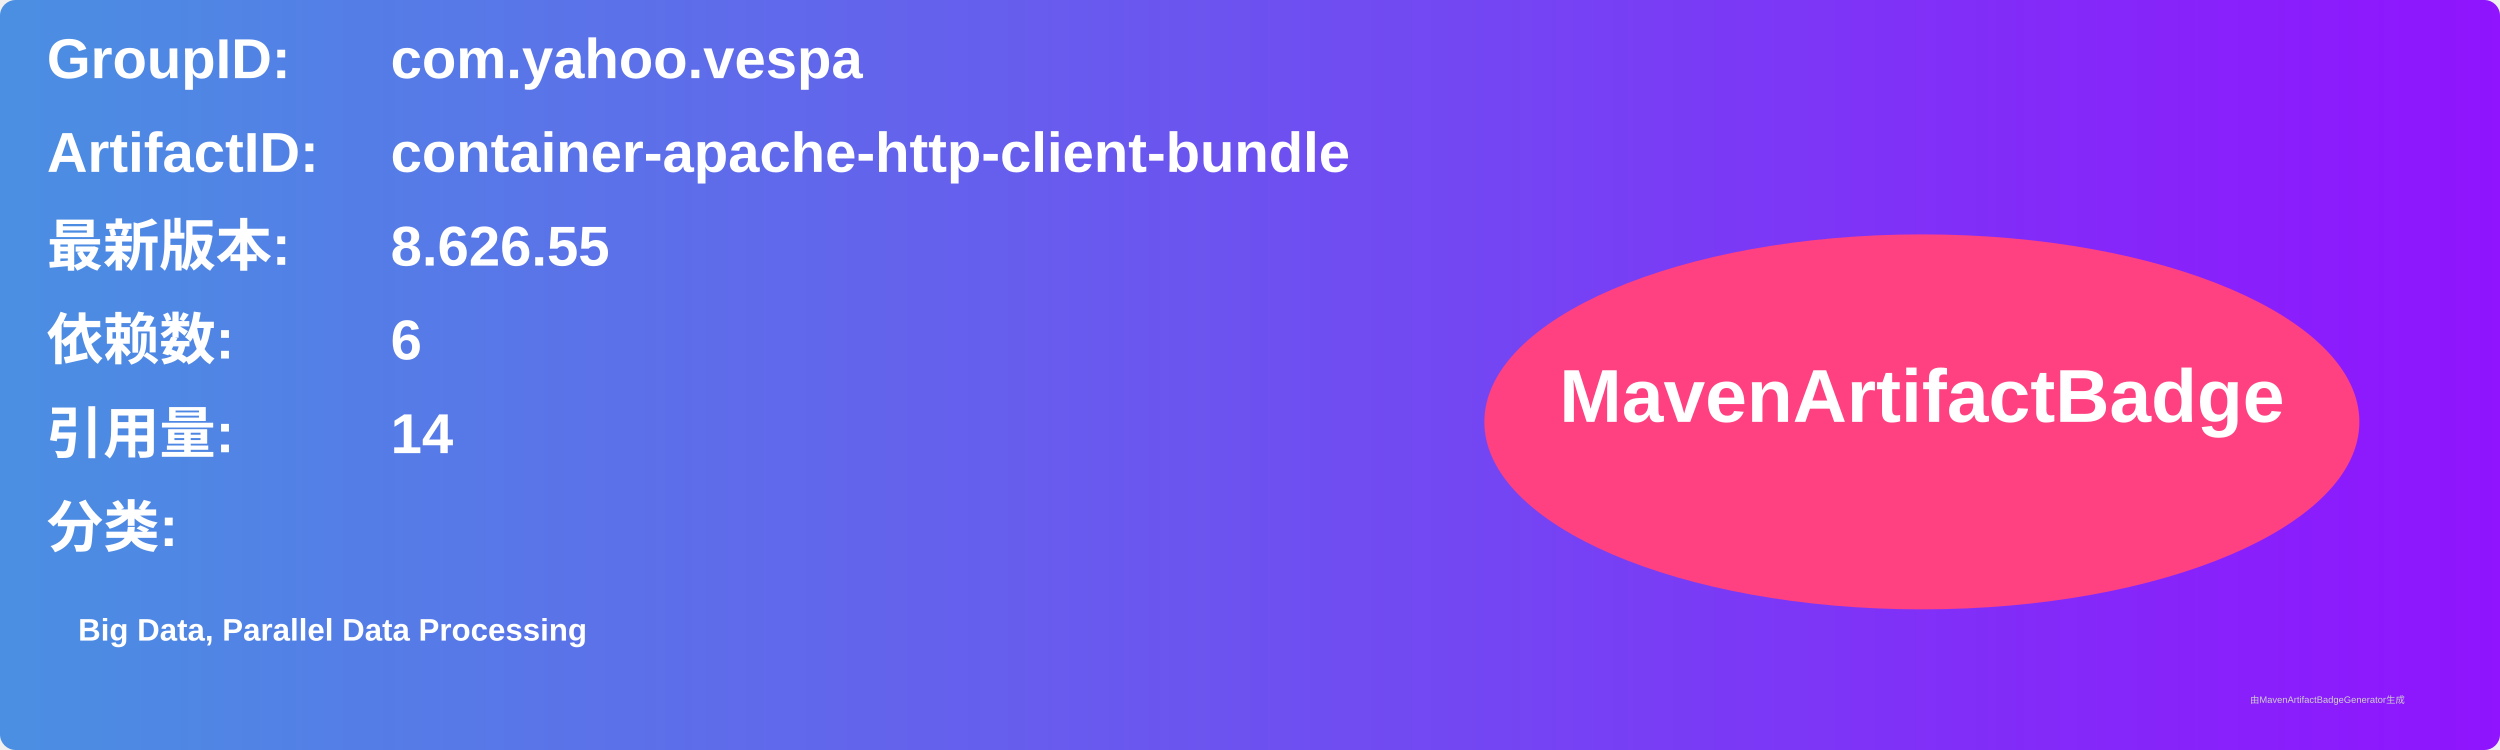
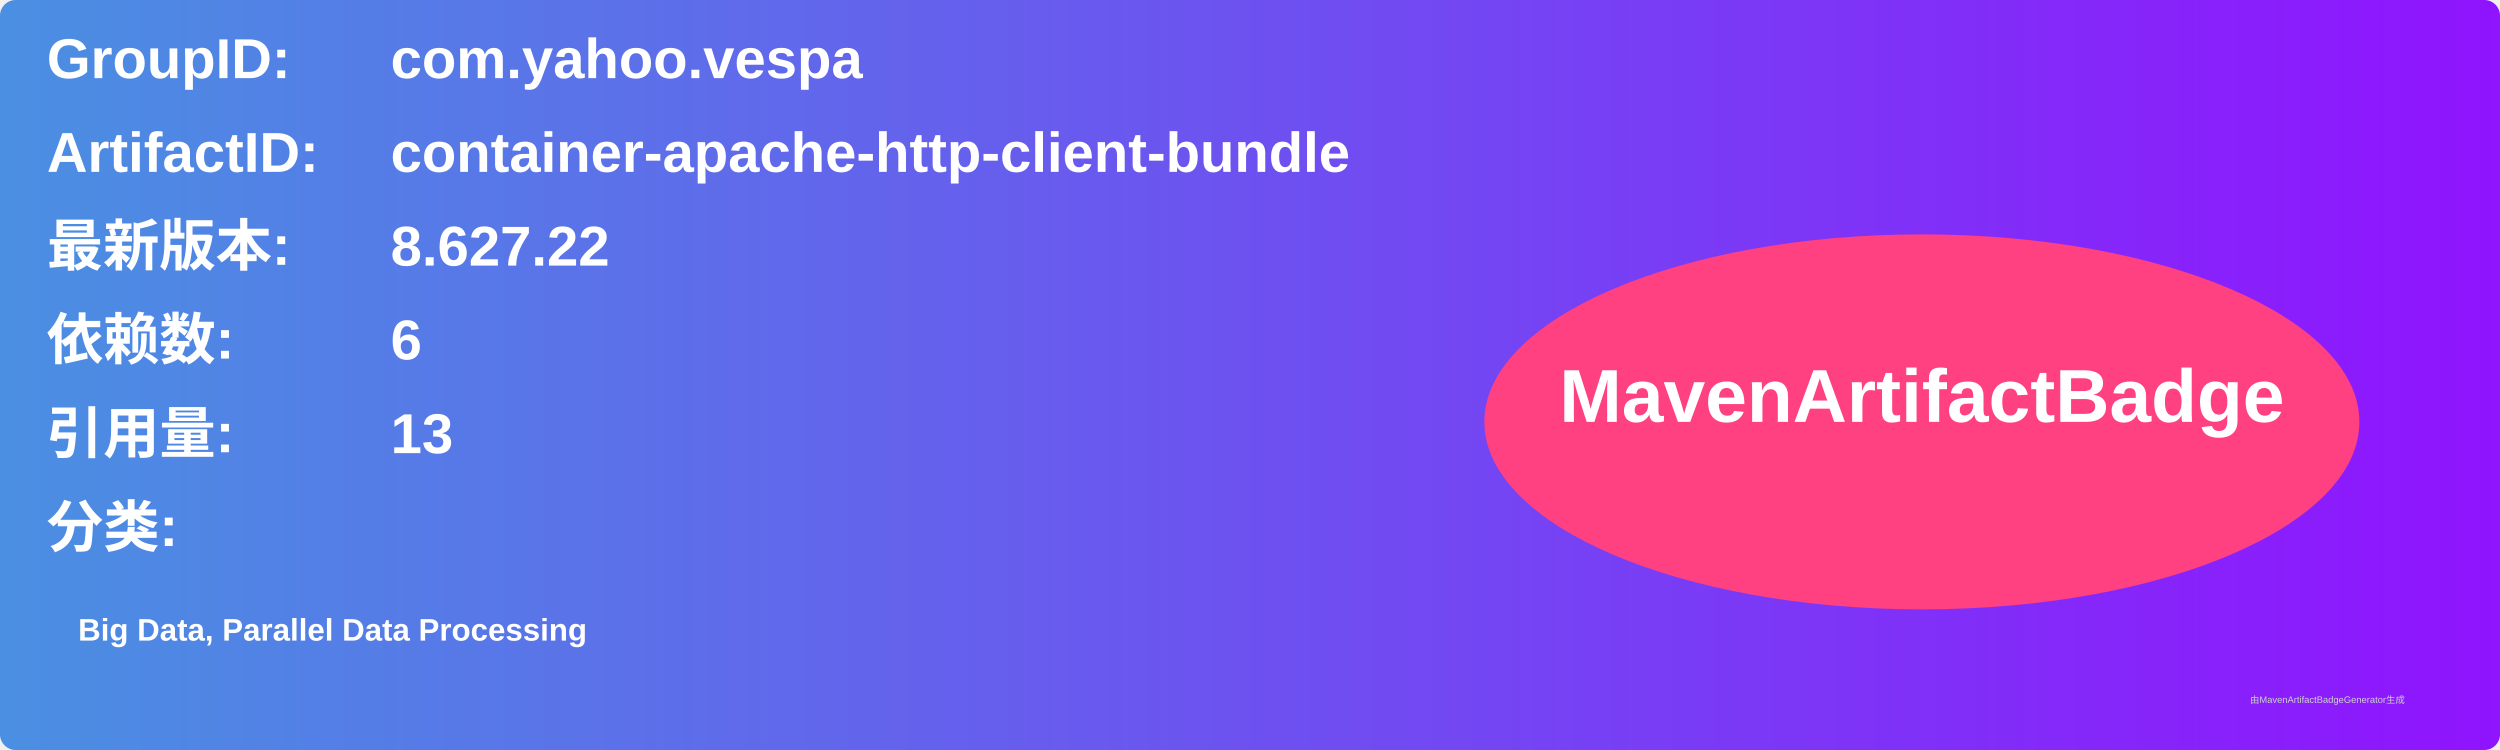
<svg xmlns="http://www.w3.org/2000/svg" width="800" height="240" viewBox="0 0 800 240">
  <linearGradient id="grad" x1="0%" y1="0%" x2="100%" y2="0%">
    <stop offset="0%" stop-color="#4a90e2" />
    <stop offset="100%" stop-color="#9013fe" />
  </linearGradient>
  <rect width="100%" height="100%" rx="5" ry="5" fill="url(#grad)" />
  <g transform="translate(15, 15)">
    <text x="0" y="10" font-family="Arial" font-size="18" fill="white" font-weight="bold" width="260">GroupID:</text>
    <text x="110" y="10" font-family="Arial" font-size="18" fill="white" font-weight="bold" width="460">com.yahoo.vespa</text>
    <text x="0" y="40" font-family="Arial" font-size="18" fill="white" font-weight="bold" width="260">ArtifactID:</text>
    <text x="110" y="40" font-family="Arial" font-size="18" fill="white" font-weight="bold" width="460">container-apache-http-client-bundle</text>
    <text x="0" y="70" font-family="Arial" font-size="18" fill="white" font-weight="bold">最新版本:</text>
    <text x="110" y="70" font-family="Arial" font-size="18" fill="white" font-weight="bold">
-       <tspan font-weight="bold">8.626.55</tspan>
+       <tspan font-weight="bold">8.627.22</tspan>
    </text>
    <text x="0" y="100" font-family="Arial" font-size="18" fill="white" font-weight="bold">依赖数: </text>
    <text x="110" y="100" font-family="Arial" font-size="18" fill="white">
      <tspan font-weight="bold">6</tspan>
    </text>
    <text x="0" y="130" font-family="Arial" font-size="18" fill="white" font-weight="bold">引用量: </text>
    <text x="110" y="130" font-family="Arial" font-size="18" fill="white">
-       <tspan font-weight="bold">14</tspan>
+       <tspan font-weight="bold">13</tspan>
    </text>
    <text x="0" y="160" font-family="Arial" font-size="18" fill="white" font-weight="bold">分类:</text>
    <text x="10" y="190" font-family="Arial" font-size="10" fill="white">
      <tspan font-weight="bold">Big Data, Parallel Data Processing</tspan>
    </text>
    <ellipse cx="600" cy="120" rx="140" ry="60" fill="#ff4081" />
    <text x="600" y="120" text-anchor="middle" font-family="Arial" font-size="24" fill="white" font-weight="bold">MavenArtifactBadge</text>
  </g>
  <text x="720" y="225" font-family="Arial" font-size="3" fill="#d0d0d0">由MavenArtifactBadgeGenerator生成</text>
</svg>
